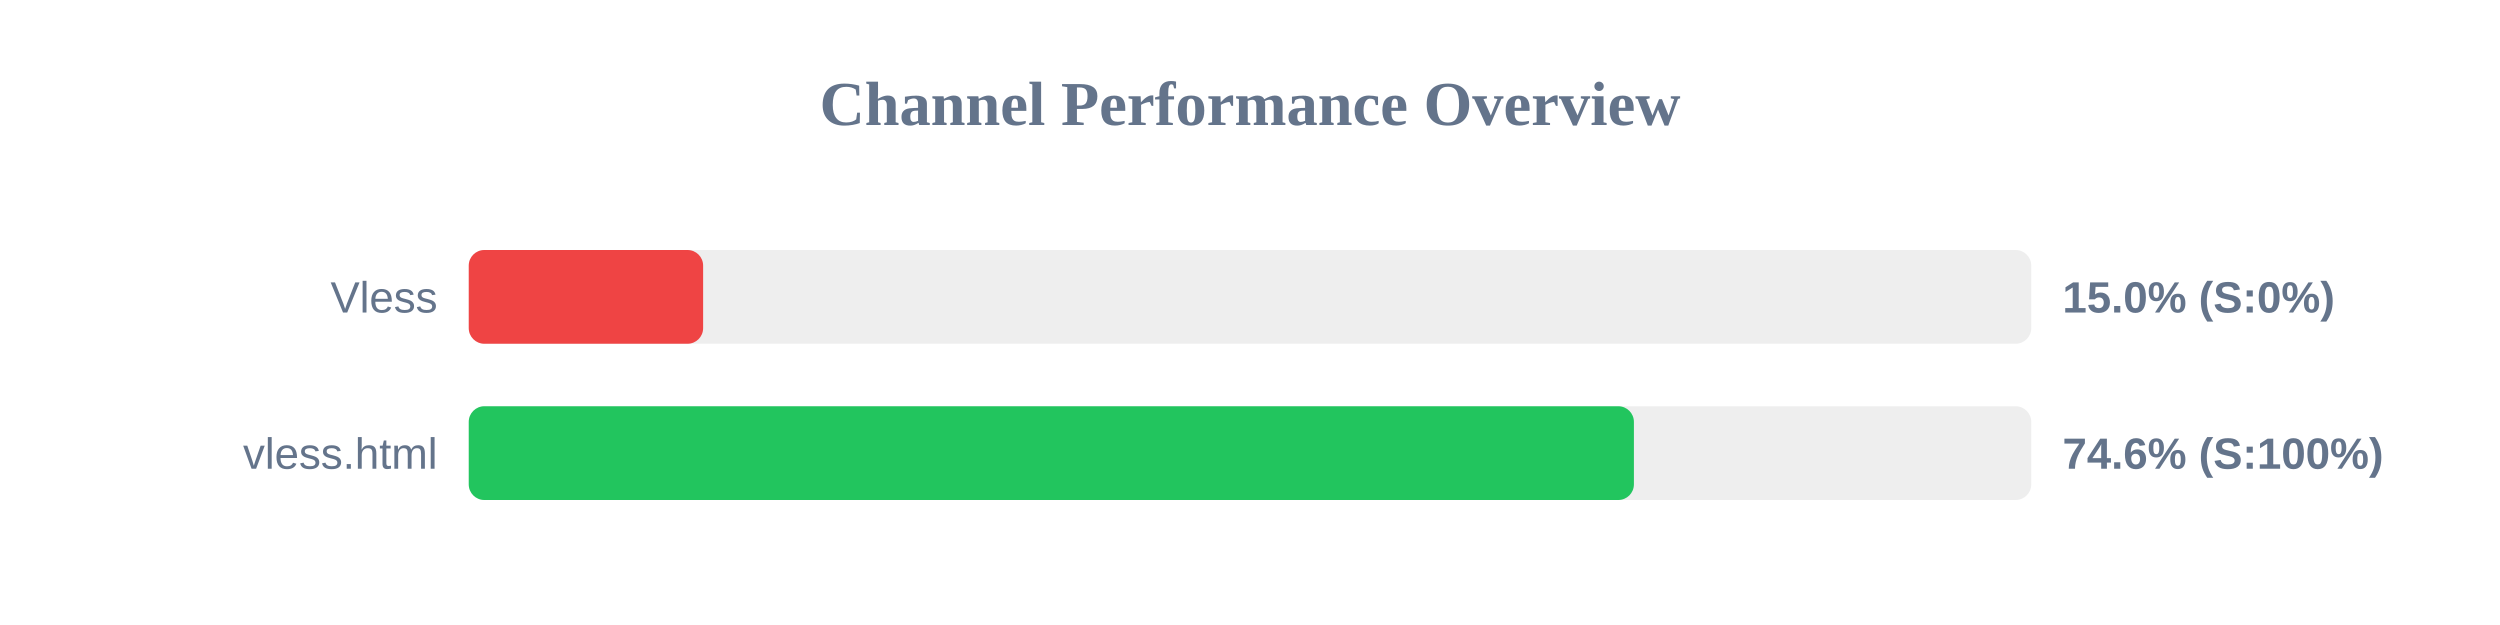
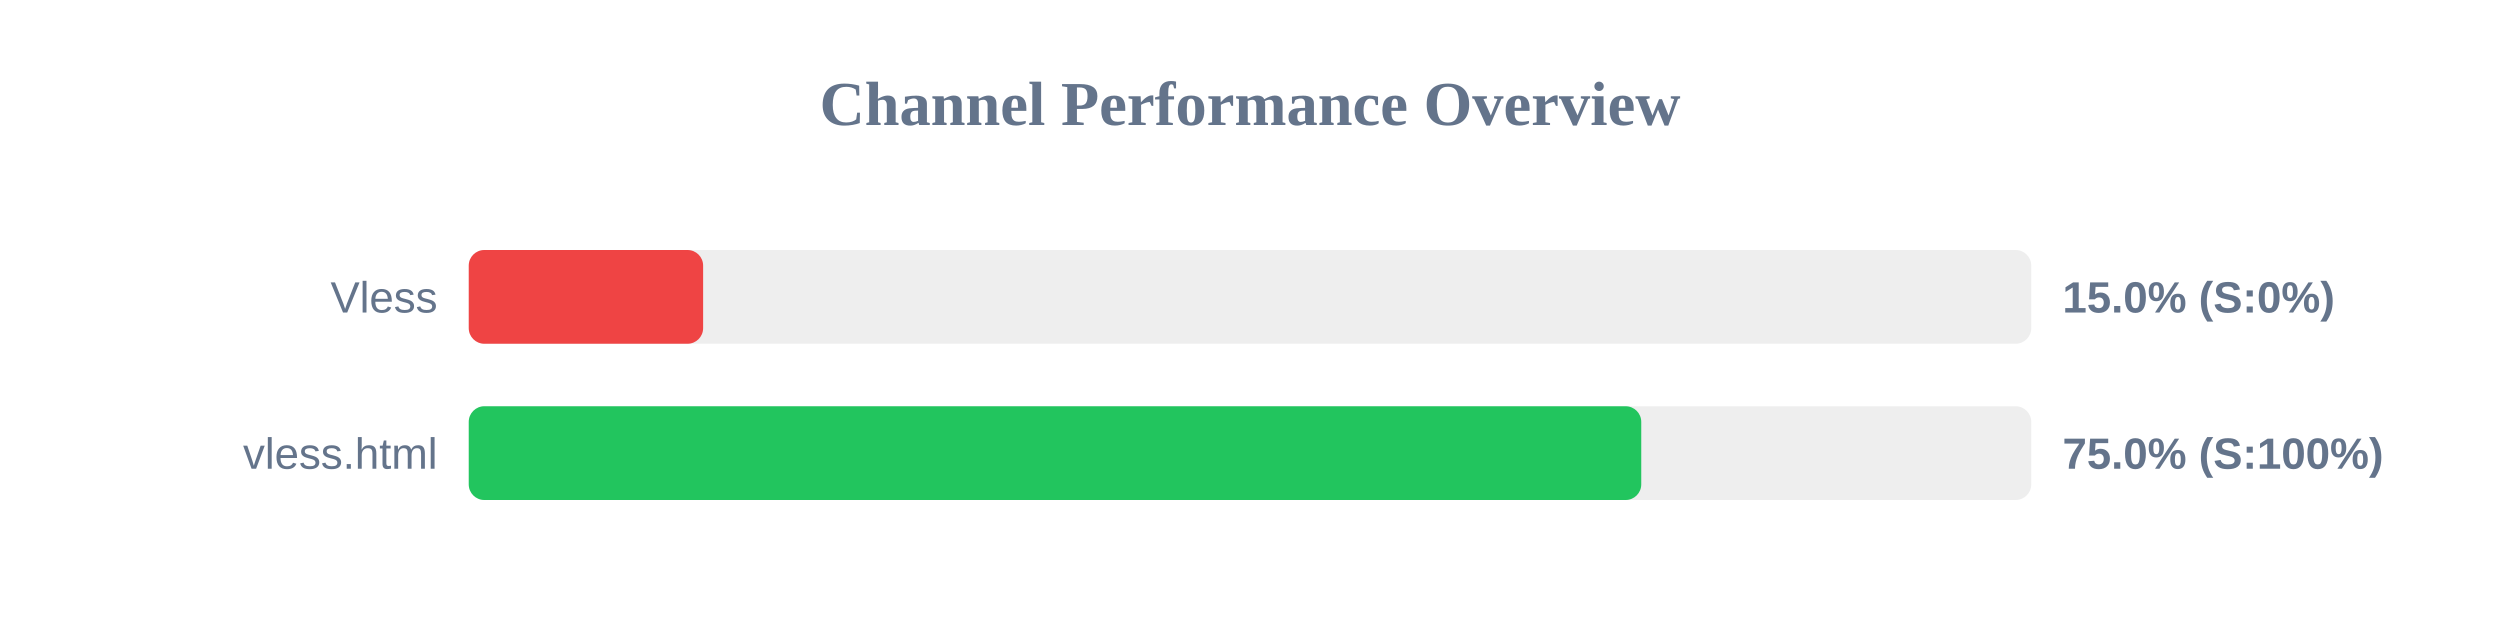
<svg xmlns="http://www.w3.org/2000/svg" width="800" height="200" version="1.1">
  <style>
        .row { font: 14px Arial; fill: #64748b; }
        .score { font: bold 14px Arial; fill: #64748b; }
    </style>
  <text x="400" y="40" text-anchor="middle" font-size="20px" font-weight="bold" fill="#64748b">Channel Performance Overview</text>
  <rect x="150" y="80" width="500" height="30" fill="#eee" rx="5" />
  <rect x="150" y="80" width="75.0" height="30" fill="#ef4444" rx="5" />
  <text x="140" y="100" text-anchor="end" class="row">Vless</text>
  <text x="660" y="100" text-anchor="start" class="score">15.0% (S:0%)</text>
  <rect x="150" y="130" width="500" height="30" fill="#eee" rx="5" />
-   <rect x="150" y="130" width="372.85" height="30" fill="#22c55e" rx="5" />
+   <rect x="150" y="130" width="375.2" height="30" fill="#22c55e" rx="5" />
  <text x="140" y="150" text-anchor="end" class="row">vless.html</text>
-   <text x="660" y="150" text-anchor="start" class="score">74.6% (S:100%)</text>
+   <text x="660" y="150" text-anchor="start" class="score">75.0% (S:100%)</text>
</svg>
